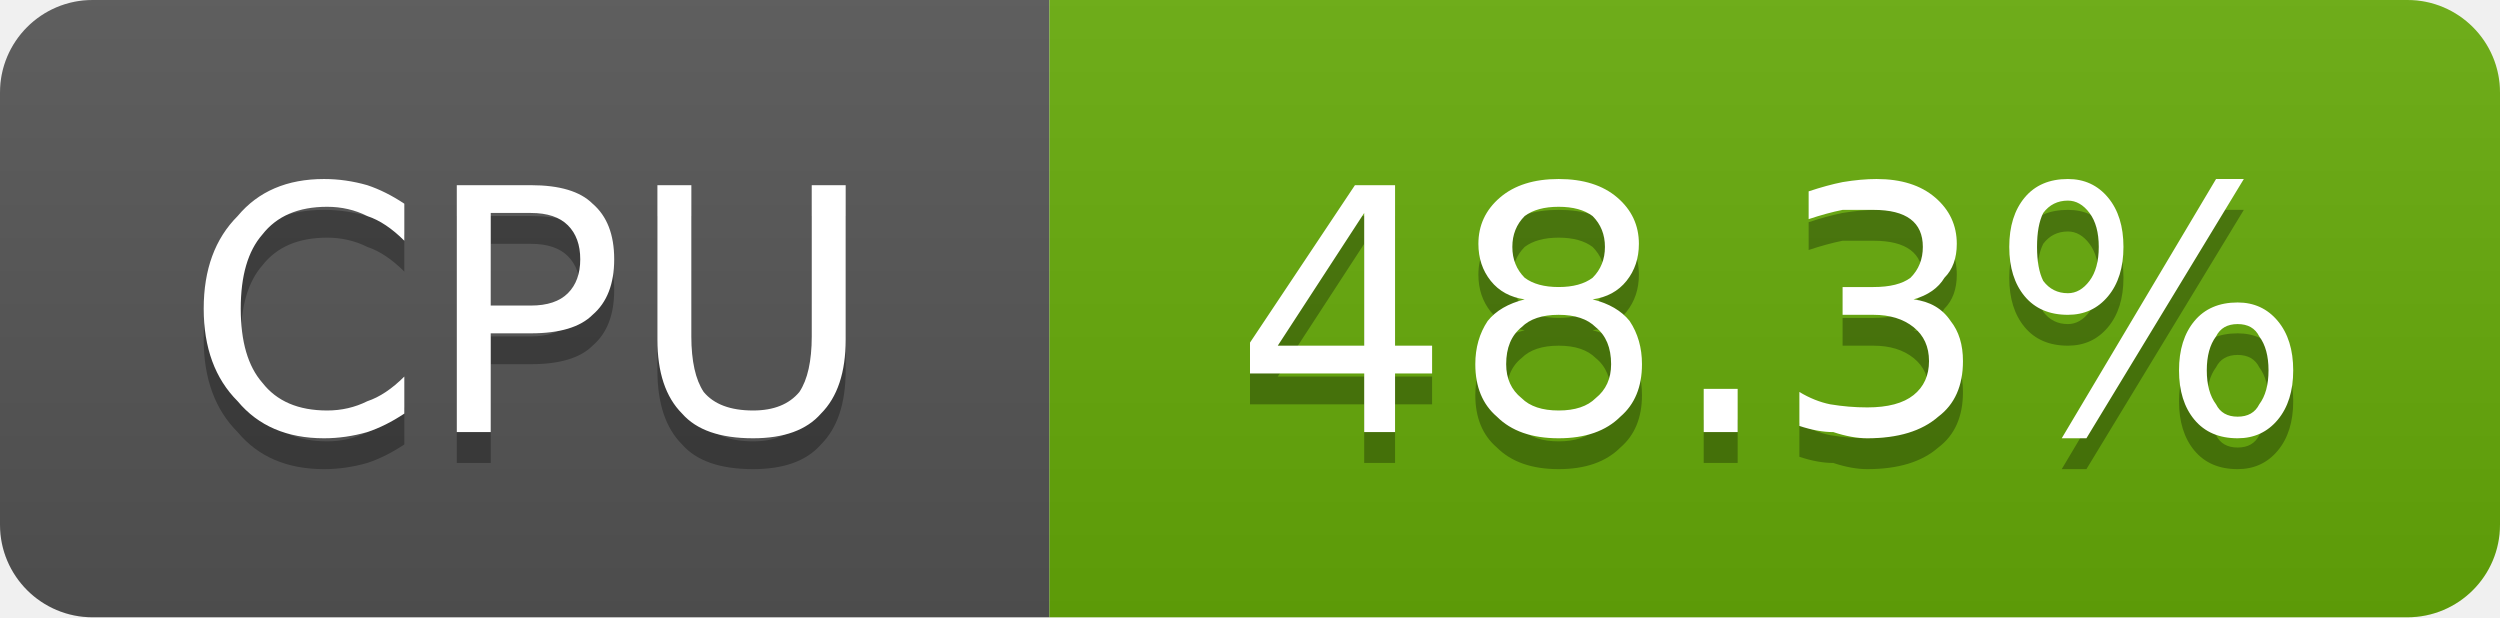
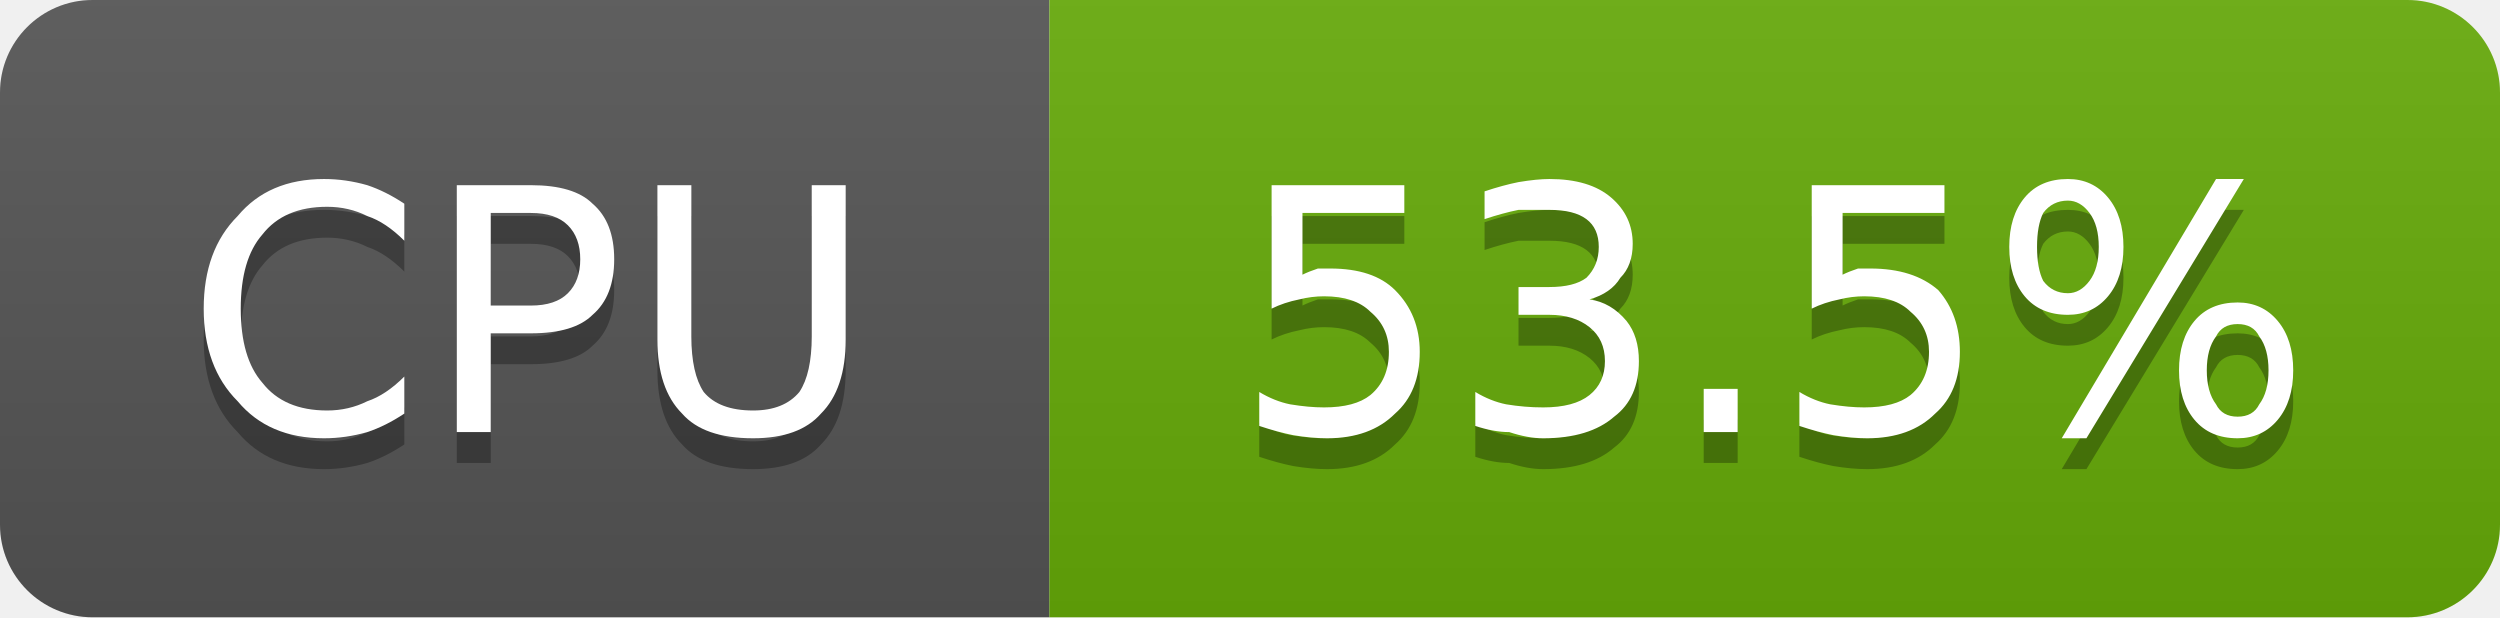
- <svg xmlns="http://www.w3.org/2000/svg" width="81" height="20" viewBox="0 0 81 20" role="img" aria-label="CPU: 48.3%">
+ <svg xmlns="http://www.w3.org/2000/svg" width="81" height="20" viewBox="0 0 81 20" role="img" aria-label="CPU: 53.5%">
  <linearGradient id="g-cluster_cpu_usage" x2="0" y2="100%">
    <stop offset="0" stop-color="#bbb" stop-opacity=".1" />
    <stop offset="1" stop-opacity=".1" />
  </linearGradient>
  <clipPath id="r-cluster_cpu_usage">
    <rect width="81" height="20" rx="3" fill="#fff" />
  </clipPath>
  <g clip-path="url(#r-cluster_cpu_usage)">
    <rect width="34" height="20" fill="#555" />
    <rect x="34" width="47" height="20" fill="#67ac09" />
    <rect width="81" height="20" fill="url(#g-cluster_cpu_usage)" />
    <path transform="translate(0 1)" fill="#010101" fill-opacity=".3" d="M13.1 6.6L13.1 7.8Q12.5 7.2 11.9 7.0Q11.3 6.7 10.6 6.7Q9.2 6.7 8.5 7.6Q7.8 8.4 7.8 10.0Q7.8 11.6 8.5 12.4Q9.2 13.3 10.6 13.3Q11.3 13.3 11.9 13.0Q12.5 12.8 13.1 12.2L13.1 13.4Q12.5 13.8 11.9 14.0Q11.2 14.2 10.5 14.2Q8.7 14.2 7.7 13.0Q6.6 11.9 6.6 10.0Q6.6 8.1 7.7 7.0Q8.7 5.8 10.5 5.8Q11.2 5.8 11.9 6.0Q12.5 6.2 13.1 6.6ZM15.9 6.9L15.9 9.9L17.2 9.9Q18.0 9.9 18.4 9.5Q18.8 9.1 18.8 8.4Q18.8 7.7 18.4 7.3Q18.0 6.9 17.2 6.9L15.9 6.9ZM14.8 6.0L17.2 6.0Q18.6 6.0 19.2 6.6Q19.9 7.2 19.9 8.4Q19.9 9.6 19.2 10.2Q18.6 10.8 17.2 10.8L15.9 10.8L15.9 14.0L14.8 14.0L14.8 6.0ZM21.3 6.0L22.4 6.0L22.4 10.9Q22.4 12.1 22.8 12.7Q23.3 13.3 24.4 13.3Q25.4 13.3 25.9 12.7Q26.3 12.1 26.3 10.9L26.3 6.0L27.4 6.0L27.4 11.0Q27.4 12.6 26.6 13.4Q25.9 14.2 24.4 14.2Q22.8 14.2 22.1 13.4Q21.3 12.6 21.3 11.0L21.3 6.0Z" />
    <path fill="#fff" d="M13.1 6.6L13.1 7.8Q12.5 7.2 11.9 7.0Q11.3 6.7 10.6 6.7Q9.2 6.7 8.5 7.6Q7.8 8.4 7.8 10.0Q7.8 11.6 8.5 12.4Q9.2 13.3 10.6 13.3Q11.3 13.3 11.9 13.0Q12.5 12.8 13.1 12.2L13.1 13.4Q12.5 13.8 11.9 14.0Q11.2 14.2 10.5 14.2Q8.7 14.2 7.7 13.0Q6.6 11.9 6.6 10.0Q6.6 8.1 7.7 7.0Q8.7 5.8 10.5 5.8Q11.2 5.8 11.9 6.0Q12.5 6.2 13.1 6.6ZM15.9 6.9L15.9 9.9L17.2 9.9Q18.0 9.9 18.4 9.5Q18.8 9.1 18.8 8.4Q18.8 7.7 18.4 7.3Q18.0 6.9 17.2 6.9L15.9 6.9ZM14.8 6.0L17.2 6.0Q18.6 6.0 19.2 6.6Q19.9 7.2 19.9 8.4Q19.9 9.6 19.2 10.2Q18.6 10.8 17.2 10.8L15.9 10.8L15.9 14.0L14.8 14.0L14.8 6.0ZM21.3 6.0L22.4 6.0L22.4 10.9Q22.4 12.1 22.8 12.7Q23.3 13.3 24.4 13.3Q25.4 13.3 25.9 12.7Q26.3 12.1 26.3 10.9L26.3 6.0L27.4 6.0L27.4 11.0Q27.4 12.6 26.6 13.4Q25.9 14.2 24.4 14.2Q22.8 14.2 22.1 13.4Q21.3 12.6 21.3 11.0L21.3 6.0Z" />
-     <path transform="translate(0 1)" fill="#010101" fill-opacity=".3" d="M44.2 6.9L41.4 11.2L44.2 11.2L44.2 6.9ZM43.9 6.0L45.2 6.0L45.2 11.2L46.4 11.2L46.4 12.1L45.2 12.1L45.2 14.0L44.2 14.0L44.2 12.1L40.5 12.1L40.5 11.1L43.9 6.0ZM50.5 10.2Q49.7 10.2 49.3 10.6Q48.8 11.0 48.8 11.8Q48.8 12.5 49.3 12.9Q49.7 13.3 50.5 13.3Q51.3 13.3 51.7 12.9Q52.2 12.5 52.2 11.8Q52.2 11.0 51.7 10.6Q51.3 10.2 50.5 10.2ZM49.4 9.7Q48.7 9.6 48.3 9.1Q47.9 8.6 47.9 7.9Q47.9 7.0 48.6 6.4Q49.3 5.8 50.5 5.8Q51.7 5.8 52.4 6.4Q53.1 7.0 53.1 7.9Q53.1 8.6 52.7 9.1Q52.3 9.6 51.6 9.7Q52.4 9.9 52.8 10.4Q53.2 11.0 53.2 11.8Q53.2 12.9 52.5 13.5Q51.8 14.2 50.5 14.2Q49.2 14.2 48.5 13.5Q47.8 12.9 47.8 11.8Q47.8 11.0 48.2 10.4Q48.6 9.9 49.4 9.7ZM49.0 8.0Q49.0 8.6 49.4 9.0Q49.8 9.3 50.5 9.3Q51.2 9.3 51.6 9.0Q52.0 8.6 52.0 8.0Q52.0 7.4 51.6 7.0Q51.2 6.7 50.5 6.7Q49.8 6.7 49.4 7.0Q49.0 7.4 49.0 8.0ZM55.2 12.6L56.3 12.6L56.3 14.0L55.2 14.0L55.2 12.6ZM62.0 9.7Q62.8 9.8 63.2 10.4Q63.6 10.9 63.6 11.7Q63.6 12.9 62.8 13.5Q62.0 14.2 60.5 14.2Q60.0 14.2 59.4 14.0Q58.9 14.0 58.3 13.8L58.3 12.7Q58.8 13.0 59.3 13.1Q59.9 13.2 60.5 13.2Q61.5 13.2 62.0 12.8Q62.5 12.4 62.5 11.7Q62.5 11.0 62.0 10.6Q61.5 10.2 60.7 10.2L59.7 10.2L59.7 9.3L60.7 9.3Q61.5 9.3 61.9 9.0Q62.3 8.6 62.3 8.0Q62.3 7.4 61.9 7.1Q61.5 6.8 60.7 6.8Q60.2 6.8 59.7 6.8Q59.2 6.9 58.6 7.1L58.6 6.2Q59.2 6.0 59.7 5.9Q60.3 5.8 60.8 5.8Q62.0 5.8 62.7 6.4Q63.4 7.0 63.4 7.9Q63.4 8.6 63.0 9.0Q62.7 9.5 62.0 9.7ZM72.5 10.5Q72.0 10.5 71.8 10.9Q71.5 11.3 71.5 12.0Q71.5 12.7 71.8 13.1Q72.0 13.5 72.5 13.5Q73.0 13.5 73.2 13.1Q73.5 12.7 73.5 12.0Q73.5 11.3 73.2 10.9Q73.0 10.5 72.5 10.5ZM72.5 9.8Q73.3 9.8 73.8 10.4Q74.3 11.0 74.3 12.0Q74.3 13.0 73.8 13.6Q73.3 14.2 72.5 14.2Q71.6 14.2 71.1 13.6Q70.6 13.0 70.6 12.0Q70.6 11.0 71.1 10.4Q71.6 9.8 72.5 9.8ZM67.0 6.5Q66.5 6.5 66.2 6.9Q66.0 7.3 66.0 8.0Q66.0 8.7 66.2 9.1Q66.5 9.5 67.0 9.5Q67.4 9.5 67.7 9.1Q68.0 8.7 68.0 8.0Q68.0 7.3 67.7 6.9Q67.4 6.5 67.0 6.5ZM71.8 5.8L72.7 5.8L67.6 14.2L66.8 14.2L71.8 5.8ZM67.0 5.8Q67.8 5.8 68.3 6.4Q68.8 7.0 68.8 8.0Q68.8 9.0 68.3 9.6Q67.8 10.2 67.0 10.2Q66.1 10.2 65.6 9.6Q65.1 9.0 65.1 8.0Q65.1 7.0 65.6 6.4Q66.1 5.8 67.0 5.8Z" />
-     <path fill="#fff" d="M44.2 6.9L41.4 11.2L44.2 11.2L44.2 6.9ZM43.9 6.0L45.2 6.0L45.2 11.2L46.4 11.2L46.4 12.1L45.2 12.1L45.2 14.0L44.2 14.0L44.2 12.1L40.5 12.1L40.5 11.1L43.9 6.0ZM50.5 10.2Q49.7 10.2 49.3 10.6Q48.8 11.0 48.8 11.8Q48.8 12.5 49.3 12.9Q49.7 13.3 50.5 13.3Q51.3 13.3 51.7 12.9Q52.2 12.5 52.2 11.8Q52.2 11.0 51.7 10.6Q51.3 10.2 50.5 10.2ZM49.4 9.7Q48.7 9.6 48.3 9.1Q47.9 8.6 47.9 7.9Q47.9 7.0 48.6 6.4Q49.3 5.8 50.5 5.8Q51.7 5.8 52.4 6.4Q53.1 7.0 53.1 7.9Q53.1 8.6 52.7 9.1Q52.3 9.6 51.6 9.7Q52.4 9.9 52.8 10.4Q53.2 11.0 53.2 11.8Q53.2 12.9 52.5 13.5Q51.8 14.2 50.5 14.2Q49.2 14.2 48.5 13.5Q47.8 12.9 47.8 11.8Q47.8 11.0 48.2 10.4Q48.6 9.9 49.4 9.7ZM49.0 8.0Q49.0 8.6 49.4 9.0Q49.8 9.3 50.5 9.3Q51.2 9.3 51.6 9.0Q52.0 8.6 52.0 8.0Q52.0 7.4 51.6 7.0Q51.2 6.7 50.5 6.7Q49.8 6.7 49.4 7.0Q49.0 7.4 49.0 8.0ZM55.2 12.6L56.3 12.6L56.3 14.0L55.2 14.0L55.2 12.6ZM62.0 9.7Q62.8 9.8 63.2 10.4Q63.6 10.9 63.6 11.7Q63.6 12.9 62.8 13.5Q62.0 14.2 60.5 14.2Q60.0 14.2 59.4 14.0Q58.9 14.0 58.3 13.8L58.3 12.7Q58.8 13.0 59.3 13.1Q59.9 13.2 60.5 13.2Q61.5 13.2 62.0 12.8Q62.5 12.4 62.5 11.7Q62.5 11.0 62.0 10.6Q61.5 10.2 60.7 10.2L59.7 10.2L59.7 9.3L60.7 9.3Q61.5 9.3 61.9 9.0Q62.3 8.6 62.3 8.0Q62.3 7.4 61.9 7.1Q61.5 6.8 60.7 6.8Q60.2 6.8 59.7 6.8Q59.2 6.9 58.6 7.1L58.6 6.2Q59.2 6.0 59.7 5.9Q60.3 5.8 60.8 5.8Q62.0 5.8 62.7 6.4Q63.4 7.0 63.4 7.9Q63.4 8.6 63.0 9.0Q62.7 9.5 62.0 9.7ZM72.5 10.5Q72.0 10.5 71.8 10.9Q71.5 11.3 71.5 12.0Q71.5 12.7 71.8 13.1Q72.0 13.5 72.5 13.5Q73.0 13.5 73.2 13.1Q73.5 12.7 73.5 12.0Q73.5 11.3 73.2 10.9Q73.0 10.5 72.5 10.5ZM72.5 9.8Q73.3 9.8 73.8 10.4Q74.3 11.0 74.3 12.0Q74.3 13.0 73.8 13.6Q73.3 14.2 72.5 14.2Q71.6 14.2 71.1 13.6Q70.6 13.0 70.6 12.0Q70.6 11.0 71.1 10.4Q71.6 9.8 72.5 9.8ZM67.0 6.5Q66.5 6.5 66.2 6.9Q66.0 7.3 66.0 8.0Q66.0 8.7 66.2 9.1Q66.5 9.5 67.0 9.5Q67.4 9.5 67.7 9.1Q68.0 8.7 68.0 8.0Q68.0 7.3 67.7 6.9Q67.4 6.5 67.0 6.5ZM71.8 5.8L72.7 5.8L67.6 14.2L66.8 14.2L71.8 5.8ZM67.0 5.8Q67.8 5.8 68.3 6.4Q68.8 7.0 68.8 8.0Q68.8 9.0 68.3 9.6Q67.8 10.2 67.0 10.2Q66.1 10.2 65.6 9.6Q65.1 9.0 65.1 8.0Q65.1 7.0 65.6 6.4Q66.1 5.8 67.0 5.8Z" />
+     <path transform="translate(0 1)" fill="#010101" fill-opacity=".3" d="M41.2 6.0L45.5 6.0L45.5 6.9L42.2 6.9L42.2 8.9Q42.4 8.8 42.7 8.7Q42.9 8.7 43.1 8.7Q44.5 8.7 45.2 9.4Q46.0 10.2 46.0 11.4Q46.0 12.7 45.2 13.4Q44.4 14.2 43.0 14.2Q42.5 14.2 41.9 14.1Q41.4 14.0 40.8 13.8L40.8 12.7Q41.3 13.0 41.8 13.1Q42.4 13.2 42.9 13.2Q43.9 13.2 44.4 12.8Q45.0 12.3 45.0 11.4Q45.0 10.6 44.4 10.1Q43.9 9.6 42.9 9.6Q42.5 9.6 42.1 9.7Q41.6 9.8 41.2 10.0L41.2 6.0ZM51.5 9.7Q52.2 9.8 52.7 10.4Q53.1 10.9 53.1 11.7Q53.1 12.9 52.3 13.5Q51.5 14.2 50.0 14.2Q49.5 14.2 48.9 14.0Q48.4 14.0 47.8 13.8L47.8 12.7Q48.3 13.0 48.8 13.1Q49.4 13.2 50.0 13.2Q51.0 13.2 51.5 12.8Q52.0 12.4 52.0 11.7Q52.0 11.0 51.5 10.6Q51.0 10.2 50.2 10.2L49.2 10.2L49.2 9.3L50.2 9.3Q51.0 9.3 51.4 9.0Q51.8 8.6 51.8 8.0Q51.8 7.4 51.4 7.1Q51.0 6.8 50.2 6.8Q49.7 6.8 49.2 6.8Q48.7 6.9 48.1 7.1L48.1 6.2Q48.7 6.0 49.2 5.9Q49.8 5.8 50.2 5.8Q51.5 5.8 52.2 6.4Q52.9 7.0 52.9 7.9Q52.9 8.6 52.5 9.0Q52.2 9.5 51.5 9.7ZM55.2 12.6L56.3 12.6L56.3 14.0L55.2 14.0L55.2 12.6ZM58.7 6.0L63.0 6.0L63.0 6.9L59.7 6.9L59.7 8.9Q59.9 8.8 60.2 8.7Q60.4 8.7 60.6 8.7Q62.0 8.7 62.8 9.4Q63.5 10.2 63.5 11.4Q63.5 12.7 62.7 13.4Q61.9 14.2 60.5 14.2Q60.0 14.2 59.4 14.1Q58.9 14.0 58.3 13.8L58.3 12.7Q58.8 13.0 59.3 13.1Q59.9 13.2 60.4 13.2Q61.4 13.2 61.9 12.8Q62.5 12.3 62.5 11.4Q62.5 10.6 61.9 10.1Q61.4 9.6 60.4 9.6Q60.0 9.6 59.6 9.7Q59.1 9.8 58.7 10.0L58.7 6.0ZM72.5 10.5Q72.0 10.5 71.8 10.9Q71.5 11.3 71.5 12.0Q71.5 12.7 71.8 13.1Q72.0 13.5 72.5 13.5Q73.0 13.5 73.2 13.1Q73.5 12.7 73.5 12.0Q73.5 11.3 73.2 10.9Q73.0 10.5 72.5 10.5ZM72.5 9.8Q73.3 9.8 73.8 10.4Q74.3 11.0 74.3 12.0Q74.3 13.0 73.8 13.6Q73.3 14.2 72.5 14.2Q71.6 14.2 71.1 13.6Q70.6 13.0 70.6 12.0Q70.6 11.0 71.1 10.4Q71.6 9.8 72.5 9.8ZM67.0 6.5Q66.5 6.5 66.2 6.9Q66.0 7.3 66.0 8.0Q66.0 8.7 66.2 9.1Q66.5 9.5 67.0 9.5Q67.4 9.5 67.7 9.1Q68.0 8.7 68.0 8.0Q68.0 7.3 67.7 6.9Q67.4 6.5 67.0 6.5ZM71.8 5.8L72.7 5.8L67.6 14.2L66.8 14.2L71.8 5.8ZM67.0 5.8Q67.8 5.8 68.3 6.4Q68.8 7.0 68.8 8.0Q68.8 9.0 68.3 9.6Q67.8 10.2 67.0 10.2Q66.1 10.2 65.6 9.6Q65.1 9.0 65.1 8.0Q65.1 7.0 65.6 6.4Q66.1 5.8 67.0 5.8Z" />
+     <path fill="#fff" d="M41.2 6.0L45.5 6.0L45.5 6.9L42.2 6.9L42.2 8.9Q42.4 8.8 42.7 8.7Q42.9 8.7 43.1 8.7Q44.5 8.7 45.2 9.4Q46.0 10.2 46.0 11.4Q46.0 12.7 45.2 13.4Q44.4 14.2 43.0 14.2Q42.5 14.2 41.9 14.1Q41.4 14.0 40.8 13.8L40.8 12.7Q41.3 13.0 41.8 13.1Q42.4 13.2 42.9 13.2Q43.9 13.2 44.4 12.8Q45.0 12.3 45.0 11.4Q45.0 10.6 44.4 10.1Q43.9 9.6 42.9 9.6Q42.5 9.6 42.1 9.7Q41.6 9.8 41.2 10.0L41.2 6.0ZM51.5 9.7Q52.2 9.8 52.7 10.4Q53.1 10.9 53.1 11.7Q53.1 12.9 52.3 13.5Q51.5 14.2 50.0 14.2Q49.5 14.2 48.9 14.0Q48.4 14.0 47.8 13.8L47.8 12.7Q48.3 13.0 48.8 13.1Q49.4 13.2 50.0 13.2Q51.0 13.2 51.5 12.8Q52.0 12.4 52.0 11.7Q52.0 11.0 51.5 10.6Q51.0 10.2 50.2 10.2L49.2 10.2L49.2 9.3L50.2 9.3Q51.0 9.3 51.4 9.0Q51.8 8.6 51.8 8.0Q51.8 7.4 51.4 7.1Q51.0 6.8 50.2 6.8Q49.7 6.8 49.2 6.8Q48.7 6.9 48.1 7.1L48.1 6.2Q48.7 6.0 49.2 5.9Q49.8 5.8 50.2 5.8Q51.5 5.8 52.2 6.4Q52.9 7.0 52.9 7.9Q52.9 8.6 52.5 9.0Q52.2 9.5 51.5 9.7ZM55.2 12.6L56.3 12.6L56.3 14.0L55.2 14.0L55.2 12.6ZM58.7 6.0L63.0 6.0L63.0 6.9L59.7 6.9L59.7 8.9Q59.9 8.8 60.2 8.7Q60.4 8.7 60.6 8.7Q62.0 8.7 62.8 9.4Q63.5 10.2 63.5 11.4Q63.5 12.7 62.7 13.4Q61.9 14.2 60.5 14.2Q60.0 14.2 59.4 14.1Q58.9 14.0 58.3 13.8L58.3 12.7Q58.8 13.0 59.3 13.1Q59.9 13.2 60.4 13.2Q61.4 13.2 61.9 12.8Q62.5 12.3 62.5 11.4Q62.5 10.6 61.9 10.1Q61.4 9.6 60.4 9.6Q60.0 9.6 59.6 9.7Q59.1 9.8 58.7 10.0L58.7 6.0ZM72.5 10.5Q72.0 10.5 71.8 10.9Q71.5 11.3 71.5 12.0Q71.5 12.7 71.8 13.1Q72.0 13.5 72.5 13.5Q73.0 13.5 73.2 13.1Q73.5 12.7 73.5 12.0Q73.5 11.3 73.2 10.9Q73.0 10.5 72.5 10.5ZM72.5 9.8Q73.3 9.8 73.8 10.4Q74.3 11.0 74.3 12.0Q74.3 13.0 73.8 13.6Q73.3 14.2 72.5 14.2Q71.6 14.2 71.1 13.6Q70.6 13.0 70.6 12.0Q70.6 11.0 71.1 10.4Q71.6 9.8 72.5 9.8ZM67.0 6.5Q66.5 6.5 66.2 6.9Q66.0 7.3 66.0 8.0Q66.0 8.7 66.2 9.1Q66.5 9.5 67.0 9.5Q67.4 9.5 67.7 9.1Q68.0 8.7 68.0 8.0Q68.0 7.3 67.7 6.9Q67.4 6.5 67.0 6.5ZM71.8 5.8L72.7 5.8L67.6 14.2L66.8 14.2L71.8 5.8ZM67.0 5.8Q67.8 5.8 68.3 6.4Q68.8 7.0 68.8 8.0Q68.8 9.0 68.3 9.6Q67.8 10.2 67.0 10.2Q66.1 10.2 65.6 9.6Q65.1 9.0 65.1 8.0Q65.1 7.0 65.6 6.4Q66.1 5.8 67.0 5.8Z" />
  </g>
</svg>
